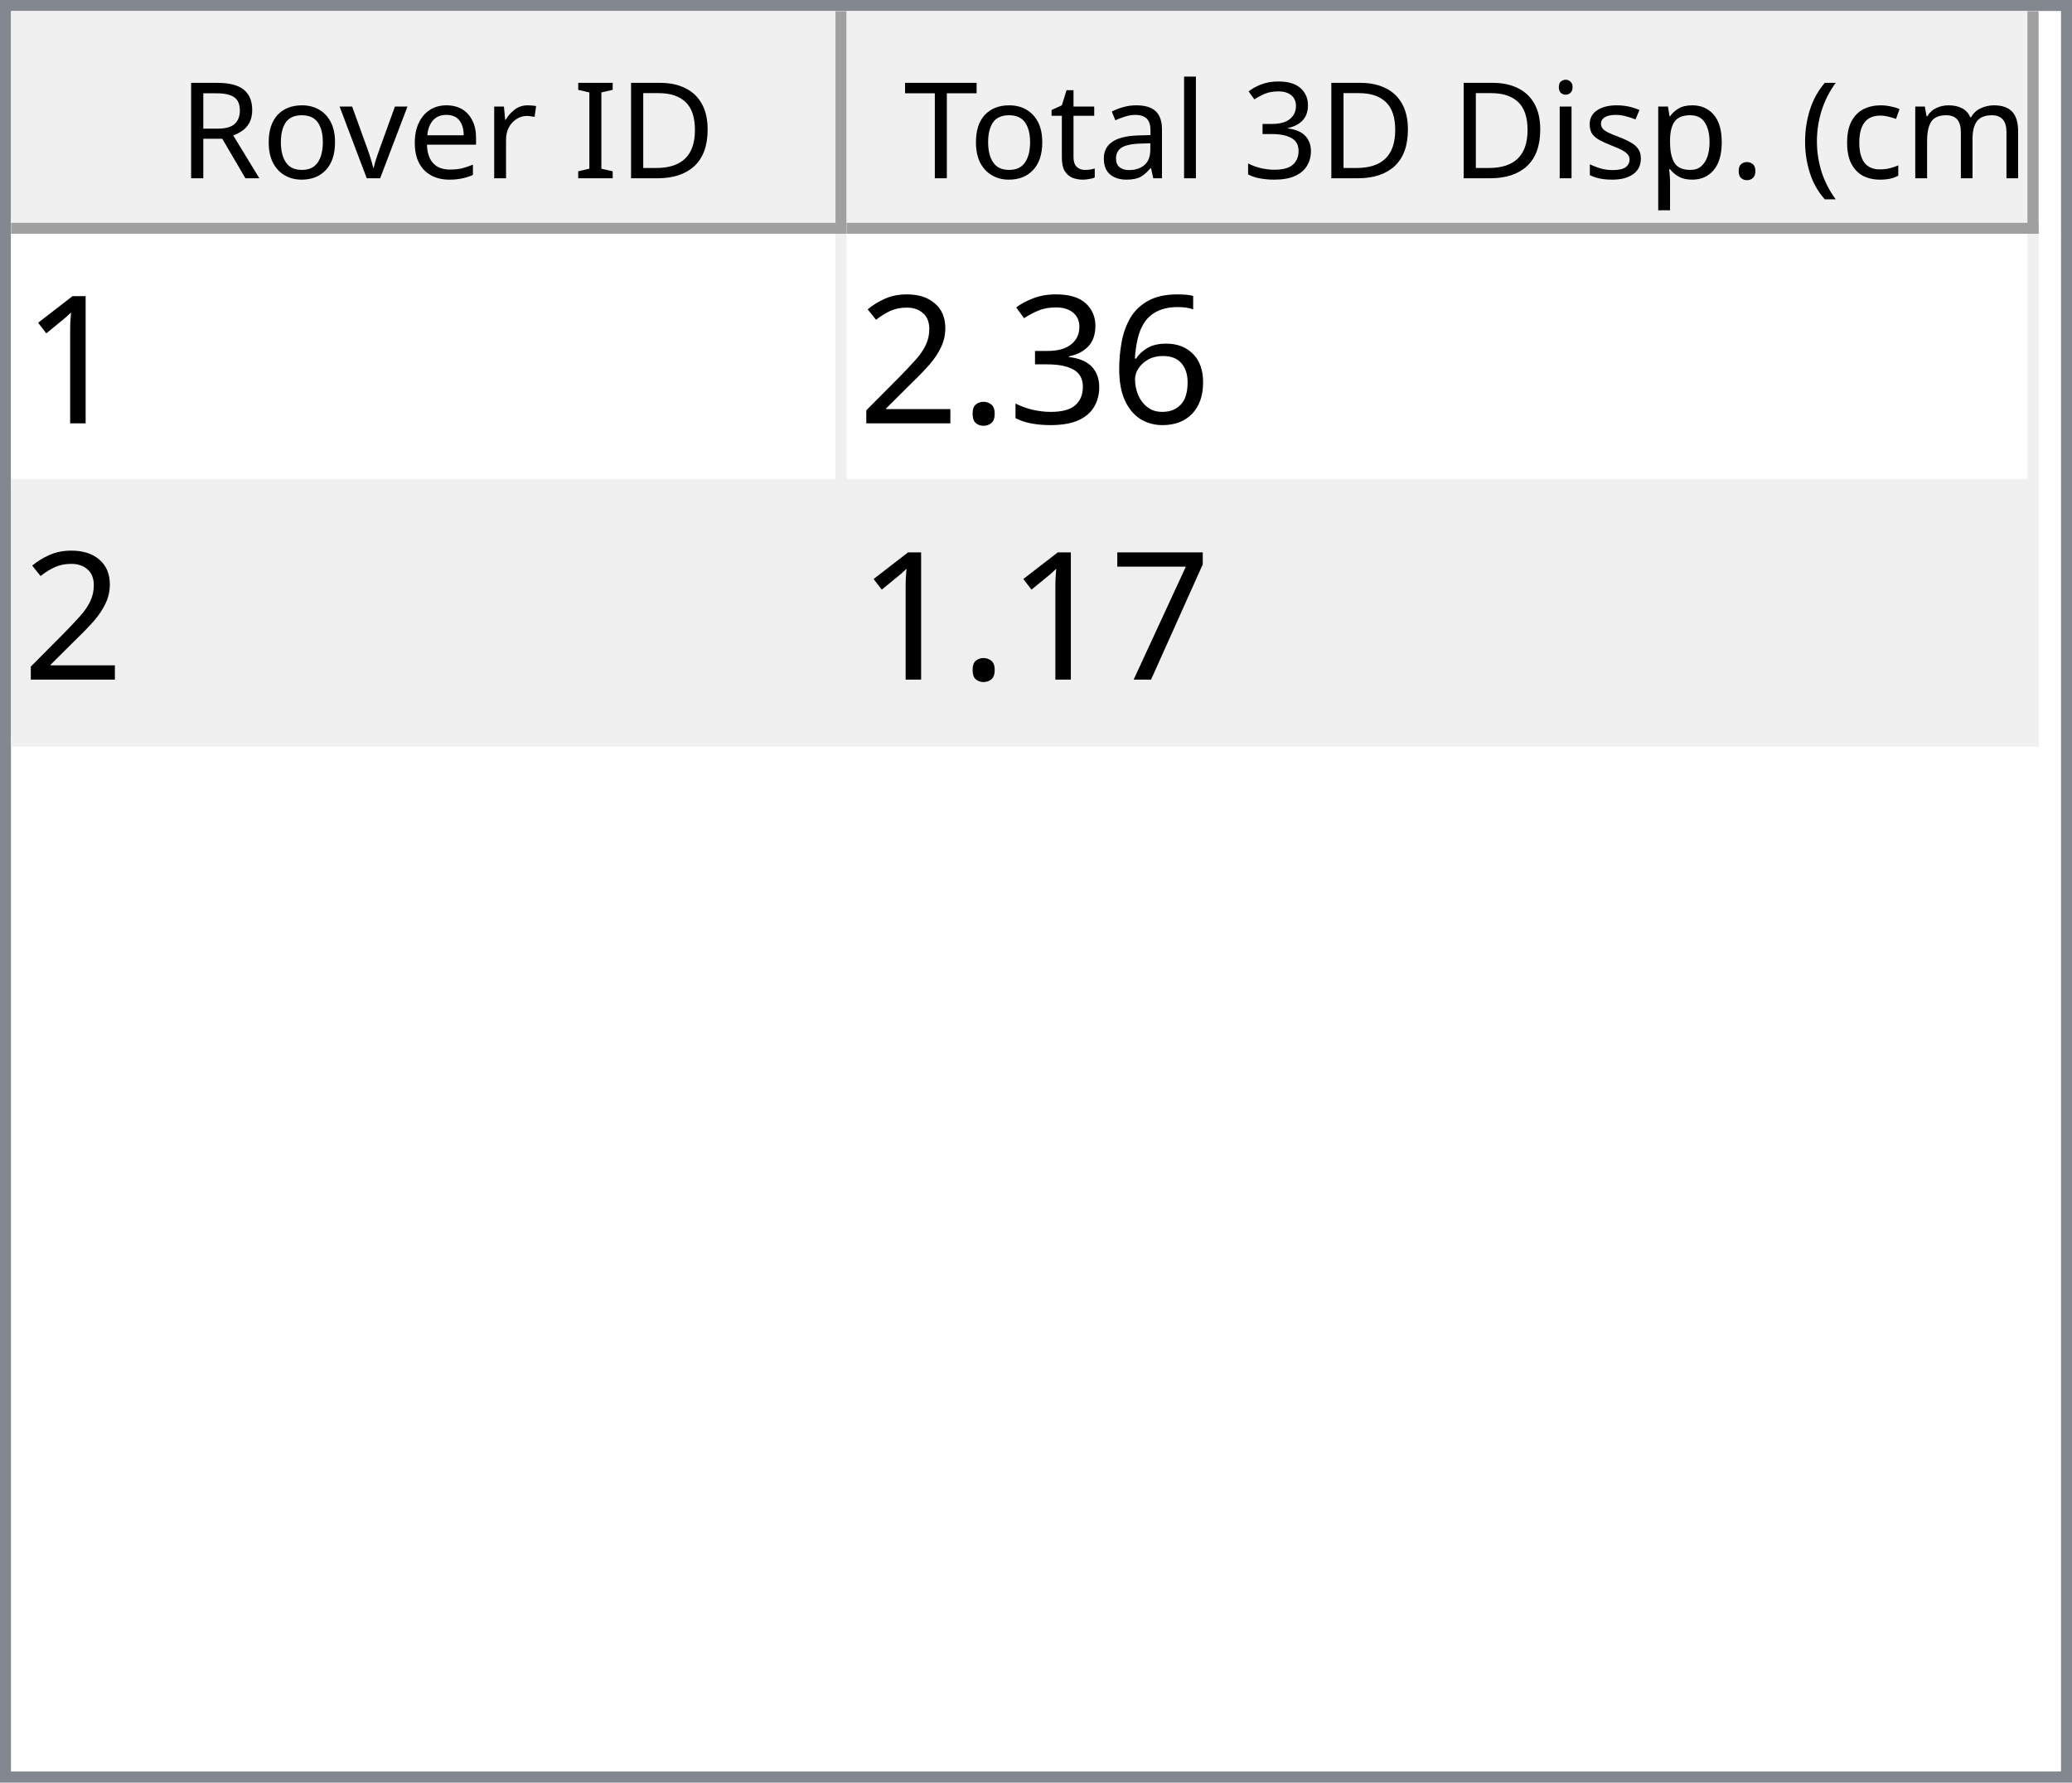
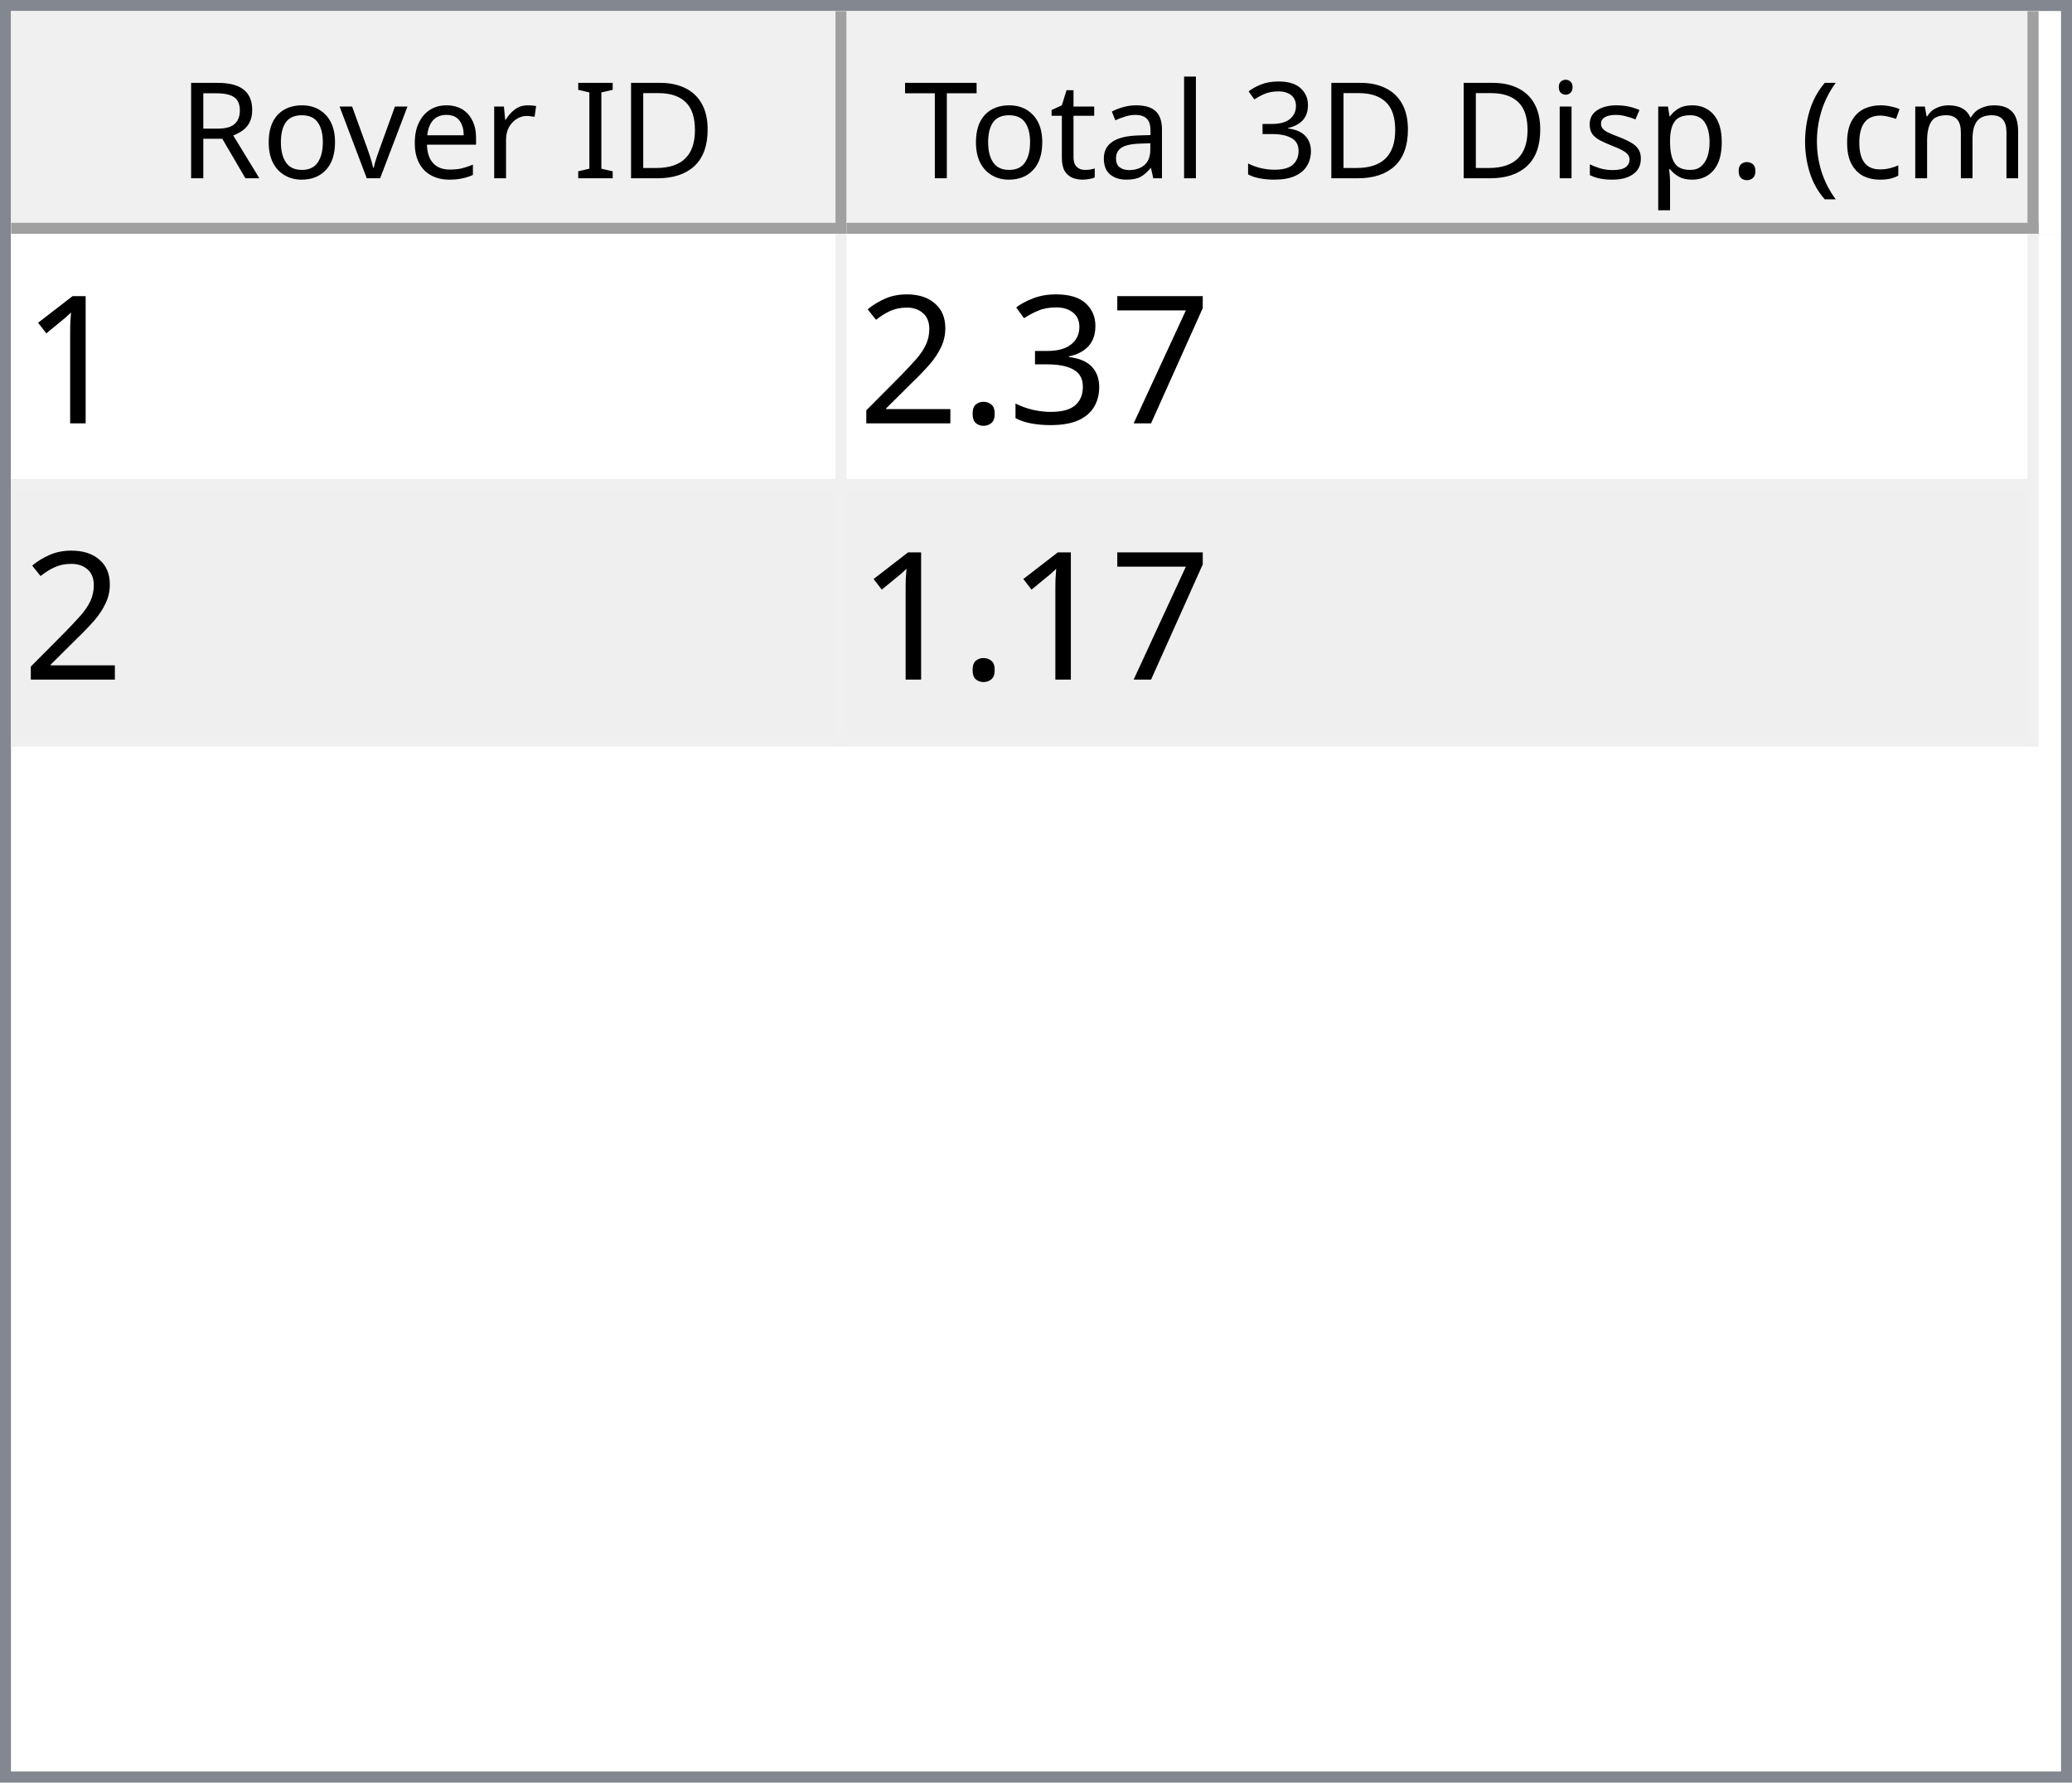
<svg xmlns="http://www.w3.org/2000/svg" style="fill-opacity:1; color-rendering:auto; color-interpolation:auto; text-rendering:auto; stroke:black; stroke-linecap:square; stroke-miterlimit:10; shape-rendering:auto; stroke-opacity:1; fill:black; stroke-dasharray:none; font-weight:normal; stroke-width:1; font-family:'Dialog'; font-style:normal; stroke-linejoin:miter; font-size:12px; stroke-dashoffset:0; image-rendering:auto;" width="186" height="160">
  <defs id="genericDefs" />
  <g>
    <defs id="defs1">
      <clipPath clipPathUnits="userSpaceOnUse" id="clipPath1">
        <path d="M0 0 L186 0 L186 160 L0 160 L0 0 Z" />
      </clipPath>
      <clipPath clipPathUnits="userSpaceOnUse" id="clipPath2">
        <path d="M0 0 L0 160 L186 160 L186 0 Z" />
      </clipPath>
      <clipPath clipPathUnits="userSpaceOnUse" id="clipPath3">
        <path d="M0 0 L0 20 L184 20 L184 0 Z" />
      </clipPath>
      <clipPath clipPathUnits="userSpaceOnUse" id="clipPath4">
        <path d="M0 0 L0 20 L75 20 L75 0 Z" />
      </clipPath>
      <clipPath clipPathUnits="userSpaceOnUse" id="clipPath5">
        <path d="M1 1 L1 19 L74 19 L74 1 Z" />
      </clipPath>
      <clipPath clipPathUnits="userSpaceOnUse" id="clipPath6">
        <path d="M0 0 L0 18 L73 18 L73 0 Z" />
      </clipPath>
      <clipPath clipPathUnits="userSpaceOnUse" id="clipPath7">
        <path d="M-0.5 -0.5 L-0.5 19.5 L74.5 19.5 L74.5 -0.5 Z" />
      </clipPath>
      <clipPath clipPathUnits="userSpaceOnUse" id="clipPath8">
        <path d="M0 0 L0 20 L107 20 L107 0 Z" />
      </clipPath>
      <clipPath clipPathUnits="userSpaceOnUse" id="clipPath9">
        <path d="M1 1 L1 19 L106 19 L106 1 Z" />
      </clipPath>
      <clipPath clipPathUnits="userSpaceOnUse" id="clipPath10">
        <path d="M0 0 L0 18 L105 18 L105 0 Z" />
      </clipPath>
      <clipPath clipPathUnits="userSpaceOnUse" id="clipPath11">
        <path d="M-0.5 -0.5 L-0.5 19.5 L106.5 19.5 L106.5 -0.5 Z" />
      </clipPath>
      <clipPath clipPathUnits="userSpaceOnUse" id="clipPath12">
        <path d="M0 0 L0 138 L184 138 L184 0 Z" />
      </clipPath>
      <clipPath clipPathUnits="userSpaceOnUse" id="clipPath13">
        <path d="M0 0 L0 46 L182 46 L182 0 Z" />
      </clipPath>
      <clipPath clipPathUnits="userSpaceOnUse" id="clipPath14">
        <path d="M-0.5 -0.5 L-0.5 45.5 L181.5 45.5 L181.5 -0.5 Z" />
      </clipPath>
      <clipPath clipPathUnits="userSpaceOnUse" id="clipPath15">
        <path d="M0 0 L0 22 L74 22 L74 0 Z" />
      </clipPath>
      <clipPath clipPathUnits="userSpaceOnUse" id="clipPath16">
        <path d="M0 0 L0 22 L106 22 L106 0 Z" />
      </clipPath>
      <font horiz-adv-x="64.551" id="font1">
        <font-face ascent="107.91" descent="25.098" units-per-em="100" style="font-style:normal; font-family:Segoe UI; font-weight:normal;" />
        <missing-glyph horiz-adv-x="64.551" d="M8.109 0 L8.109 68.266 L56.453 68.266 L56.453 0 L8.109 0 ZM15.328 7.234 L49.219 7.234 L49.219 61.031 L15.328 61.031 L15.328 7.234 Z" />
        <glyph unicode="D" horiz-adv-x="70.117" d="M9.188 0 L9.188 70.016 L28.516 70.016 Q65.531 70.016 65.531 35.891 Q65.531 19.672 55.25 9.836 Q44.969 0 27.734 0 L9.188 0 ZM17.391 62.594 L17.391 7.422 L27.828 7.422 Q41.609 7.422 49.273 14.797 Q56.938 22.172 56.938 35.688 Q56.938 62.594 28.328 62.594 L17.391 62.594 Z" />
        <glyph unicode="I" horiz-adv-x="26.611" d="M17.391 0 L9.188 0 L9.188 70.016 L17.391 70.016 L17.391 0 Z" />
        <glyph unicode=" " horiz-adv-x="27.393" d="" />
        <glyph unicode="r" horiz-adv-x="34.766" d="M34.188 41.891 Q32.078 43.5 28.125 43.5 Q23 43.5 19.555 38.672 Q16.109 33.844 16.109 25.484 L16.109 0 L8.109 0 L8.109 50 L16.109 50 L16.109 39.703 L16.312 39.703 Q18.016 44.969 21.531 47.922 Q25.047 50.875 29.391 50.875 Q32.516 50.875 34.188 50.203 L34.188 41.891 Z" />
        <glyph unicode="e" horiz-adv-x="52.295" d="M48.297 23 L12.984 23 Q13.188 14.656 17.484 10.109 Q21.781 5.562 29.297 5.562 Q37.75 5.562 44.828 11.141 L44.828 3.609 Q38.234 -1.172 27.391 -1.172 Q16.797 -1.172 10.742 5.641 Q4.688 12.453 4.688 24.812 Q4.688 36.469 11.305 43.82 Q17.922 51.172 27.734 51.172 Q37.547 51.172 42.922 44.828 Q48.297 38.484 48.297 27.203 L48.297 23 ZM40.094 29.781 Q40.047 36.719 36.75 40.578 Q33.453 44.438 27.594 44.438 Q21.922 44.438 17.969 40.383 Q14.016 36.328 13.094 29.781 L40.094 29.781 Z" />
        <glyph unicode="v" horiz-adv-x="47.9" d="M47.406 50 L27.484 0 L19.625 0 L0.688 50 L9.469 50 L22.172 13.672 Q23.578 9.672 23.922 6.688 L24.125 6.688 Q24.609 10.453 25.688 13.484 L38.969 50 L47.406 50 Z" />
        <glyph unicode="o" horiz-adv-x="58.594" d="M29 -1.172 Q17.922 -1.172 11.305 5.836 Q4.688 12.844 4.688 24.422 Q4.688 37.016 11.57 44.094 Q18.453 51.172 30.172 51.172 Q41.359 51.172 47.633 44.289 Q53.906 37.406 53.906 25.203 Q53.906 13.234 47.141 6.031 Q40.375 -1.172 29 -1.172 ZM29.594 44.438 Q21.875 44.438 17.383 39.188 Q12.891 33.938 12.891 24.703 Q12.891 15.828 17.43 10.695 Q21.969 5.562 29.594 5.562 Q37.359 5.562 41.531 10.594 Q45.703 15.625 45.703 24.906 Q45.703 34.281 41.531 39.359 Q37.359 44.438 29.594 44.438 Z" />
        <glyph unicode="R" horiz-adv-x="59.814" d="M59.375 0 L49.609 0 L37.891 19.625 Q36.281 22.359 34.766 24.289 Q33.25 26.219 31.664 27.438 Q30.078 28.656 28.25 29.219 Q26.422 29.781 24.125 29.781 L17.391 29.781 L17.391 0 L9.188 0 L9.188 70.016 L30.078 70.016 Q34.672 70.016 38.555 68.867 Q42.438 67.719 45.289 65.375 Q48.141 63.031 49.758 59.547 Q51.375 56.062 51.375 51.375 Q51.375 47.703 50.273 44.656 Q49.172 41.609 47.148 39.211 Q45.125 36.812 42.266 35.133 Q39.406 33.453 35.844 32.516 L35.844 32.328 Q37.594 31.547 38.891 30.547 Q40.188 29.547 41.359 28.18 Q42.531 26.812 43.68 25.078 Q44.828 23.344 46.234 21.047 L59.375 0 ZM17.391 62.594 L17.391 37.203 L28.516 37.203 Q31.594 37.203 34.203 38.133 Q36.812 39.062 38.719 40.797 Q40.625 42.531 41.703 45.047 Q42.781 47.562 42.781 50.688 Q42.781 56.297 39.141 59.445 Q35.5 62.594 28.609 62.594 L17.391 62.594 Z" />
        <glyph unicode=")" horiz-adv-x="30.176" d="M8.297 -15.922 L1.172 -15.922 Q16.406 2.344 16.406 26.812 Q16.406 51.469 1.078 70.016 L8.297 70.016 Q23.531 52.156 23.531 26.703 Q23.531 1.375 8.297 -15.922 Z" />
        <glyph unicode="m" horiz-adv-x="86.133" d="M79.109 0 L71.094 0 L71.094 28.719 Q71.094 37.016 68.531 40.727 Q65.969 44.438 59.906 44.438 Q54.781 44.438 51.195 39.75 Q47.609 35.062 47.609 28.516 L47.609 0 L39.594 0 L39.594 29.688 Q39.594 44.438 28.219 44.438 Q22.953 44.438 19.531 40.016 Q16.109 35.594 16.109 28.516 L16.109 0 L8.109 0 L8.109 50 L16.109 50 L16.109 42.094 L16.312 42.094 Q21.625 51.172 31.844 51.172 Q36.969 51.172 40.773 48.312 Q44.578 45.453 46 40.828 Q51.562 51.172 62.594 51.172 Q79.109 51.172 79.109 30.812 L79.109 0 Z" />
        <glyph unicode="c" horiz-adv-x="46.191" d="M42.188 2.297 Q36.422 -1.172 28.516 -1.172 Q17.828 -1.172 11.258 5.789 Q4.688 12.75 4.688 23.828 Q4.688 36.188 11.766 43.68 Q18.844 51.172 30.672 51.172 Q37.25 51.172 42.281 48.734 L42.281 40.531 Q36.719 44.438 30.375 44.438 Q22.703 44.438 17.797 38.945 Q12.891 33.453 12.891 24.516 Q12.891 15.719 17.508 10.641 Q22.125 5.562 29.891 5.562 Q36.422 5.562 42.188 9.906 L42.188 2.297 Z" />
        <glyph unicode="(" horiz-adv-x="30.176" d="M29.109 -15.922 L21.969 -15.922 Q6.844 1.375 6.844 26.703 Q6.844 52.156 21.969 70.016 L29.203 70.016 Q13.875 51.469 13.875 26.812 Q13.875 2.344 29.109 -15.922 Z" />
        <glyph unicode="." horiz-adv-x="21.68" d="M10.891 -1.078 Q8.641 -1.078 7.055 0.539 Q5.469 2.156 5.469 4.391 Q5.469 6.641 7.055 8.273 Q8.641 9.906 10.891 9.906 Q13.188 9.906 14.797 8.273 Q16.406 6.641 16.406 4.391 Q16.406 2.156 14.797 0.539 Q13.188 -1.078 10.891 -1.078 Z" />
        <glyph unicode="p" horiz-adv-x="58.789" d="M16.312 7.234 L16.109 7.234 L16.109 -23 L8.109 -23 L8.109 50 L16.109 50 L16.109 41.219 L16.312 41.219 Q22.219 51.172 33.594 51.172 Q43.266 51.172 48.688 44.461 Q54.109 37.75 54.109 26.469 Q54.109 13.922 48 6.375 Q41.891 -1.172 31.297 -1.172 Q21.578 -1.172 16.312 7.234 ZM16.109 27.391 L16.109 20.406 Q16.109 14.203 20.141 9.883 Q24.172 5.562 30.375 5.562 Q37.641 5.562 41.773 11.133 Q45.906 16.703 45.906 26.609 Q45.906 34.969 42.047 39.703 Q38.188 44.438 31.594 44.438 Q24.609 44.438 20.359 39.578 Q16.109 34.719 16.109 27.391 Z" />
        <glyph unicode="s" horiz-adv-x="42.432" d="M5.078 1.812 L5.078 10.406 Q11.625 5.562 19.484 5.562 Q30.031 5.562 30.031 12.594 Q30.031 14.594 29.125 15.992 Q28.219 17.391 26.68 18.461 Q25.141 19.531 23.07 20.383 Q21 21.234 18.609 22.172 Q15.281 23.484 12.766 24.828 Q10.25 26.172 8.57 27.859 Q6.891 29.547 6.031 31.695 Q5.172 33.844 5.172 36.719 Q5.172 40.234 6.789 42.945 Q8.406 45.656 11.086 47.484 Q13.766 49.312 17.211 50.242 Q20.656 51.172 24.312 51.172 Q30.812 51.172 35.938 48.922 L35.938 40.828 Q30.422 44.438 23.25 44.438 Q21 44.438 19.195 43.922 Q17.391 43.406 16.094 42.477 Q14.797 41.547 14.086 40.258 Q13.375 38.969 13.375 37.406 Q13.375 35.453 14.086 34.133 Q14.797 32.812 16.164 31.789 Q17.531 30.766 19.484 29.938 Q21.438 29.109 23.922 28.125 Q27.25 26.859 29.883 25.516 Q32.516 24.172 34.375 22.484 Q36.234 20.797 37.234 18.602 Q38.234 16.406 38.234 13.375 Q38.234 9.672 36.602 6.938 Q34.969 4.203 32.234 2.398 Q29.5 0.594 25.93 -0.289 Q22.359 -1.172 18.453 -1.172 Q10.75 -1.172 5.078 1.812 Z" />
        <glyph unicode="i" horiz-adv-x="24.219" d="M12.203 62.703 Q10.062 62.703 8.547 64.164 Q7.031 65.625 7.031 67.875 Q7.031 70.125 8.547 71.609 Q10.062 73.094 12.203 73.094 Q14.406 73.094 15.945 71.609 Q17.484 70.125 17.484 67.875 Q17.484 65.719 15.945 64.211 Q14.406 62.703 12.203 62.703 ZM16.109 0 L8.109 0 L8.109 50 L16.109 50 L16.109 0 Z" />
        <glyph unicode="3" horiz-adv-x="53.906" d="M46.531 19.828 Q46.531 15.094 44.75 11.211 Q42.969 7.328 39.719 4.57 Q36.469 1.812 31.93 0.297 Q27.391 -1.219 21.922 -1.219 Q11.922 -1.219 6 2.594 L6 11.188 Q13.094 5.609 22.219 5.609 Q25.875 5.609 28.828 6.539 Q31.781 7.469 33.906 9.227 Q36.031 10.984 37.18 13.477 Q38.328 15.969 38.328 19.094 Q38.328 32.812 18.797 32.812 L12.984 32.812 L12.984 39.594 L18.5 39.594 Q35.797 39.594 35.797 52.484 Q35.797 64.406 22.609 64.406 Q15.188 64.406 8.688 59.422 L8.688 67.188 Q15.375 71.188 24.609 71.188 Q29 71.188 32.57 69.969 Q36.141 68.75 38.68 66.555 Q41.219 64.359 42.609 61.281 Q44 58.203 44 54.5 Q44 40.672 30.031 36.719 L30.031 36.531 Q33.594 36.141 36.625 34.797 Q39.656 33.453 41.852 31.305 Q44.047 29.156 45.289 26.25 Q46.531 23.344 46.531 19.828 Z" />
        <glyph unicode="l" horiz-adv-x="24.219" d="M16.109 0 L8.109 0 L8.109 74.031 L16.109 74.031 L16.109 0 Z" />
        <glyph unicode="a" horiz-adv-x="50.879" d="M43.891 0 L35.891 0 L35.891 7.812 L35.688 7.812 Q30.469 -1.172 20.312 -1.172 Q12.844 -1.172 8.617 2.781 Q4.391 6.734 4.391 13.281 Q4.391 27.297 20.906 29.594 L35.891 31.688 Q35.891 44.438 25.594 44.438 Q16.547 44.438 9.281 38.281 L9.281 46.484 Q16.656 51.172 26.266 51.172 Q43.891 51.172 43.891 32.516 L43.891 0 ZM35.891 25.297 L23.828 23.641 Q18.266 22.859 15.43 20.875 Q12.594 18.891 12.594 13.875 Q12.594 10.203 15.211 7.883 Q17.828 5.562 22.172 5.562 Q28.125 5.562 32.008 9.742 Q35.891 13.922 35.891 20.312 L35.891 25.297 Z" />
        <glyph unicode="t" horiz-adv-x="33.887" d="M31.297 0.484 Q28.469 -1.078 23.828 -1.078 Q10.688 -1.078 10.688 13.578 L10.688 43.172 L2.094 43.172 L2.094 50 L10.688 50 L10.688 62.203 L18.703 64.797 L18.703 50 L31.297 50 L31.297 43.172 L18.703 43.172 L18.703 14.984 Q18.703 9.969 20.414 7.82 Q22.125 5.672 26.078 5.672 Q29.109 5.672 31.297 7.328 L31.297 0.484 Z" />
        <glyph unicode="T" horiz-adv-x="52.393" d="M50.594 62.594 L30.375 62.594 L30.375 0 L22.172 0 L22.172 62.594 L2 62.594 L2 70.016 L50.594 70.016 L50.594 62.594 Z" />
      </font>
      <font horiz-adv-x="75.0" id="font2">
        <font-face ascent="100.537" descent="21.973" units-per-em="100" style="font-style:normal; font-family:sans-serif; font-weight:normal;" />
        <missing-glyph horiz-adv-x="75.0" d="M12.5 0 L12.5 62.5 L62.5 62.5 L62.5 0 L12.5 0 ZM14.062 1.562 L60.938 1.562 L60.938 60.938 L14.062 60.938 L14.062 1.562 Z" />
        <glyph unicode="1" horiz-adv-x="55.615" d="M37.25 0 L28.469 0 L28.469 56 Q25.297 52.984 20.141 49.953 Q14.984 46.922 10.891 45.406 L10.891 53.906 Q18.266 57.375 23.781 62.305 Q29.297 67.234 31.594 71.875 L37.25 71.875 L37.25 0 Z" />
-         <glyph unicode="6" horiz-adv-x="55.615" d="M49.75 54.047 L41.016 53.375 Q39.844 58.547 37.703 60.891 Q34.125 64.656 28.906 64.656 Q24.703 64.656 21.531 62.312 Q17.391 59.281 14.992 53.469 Q12.594 47.656 12.5 36.922 Q15.672 41.75 20.266 44.094 Q24.859 46.438 29.891 46.438 Q38.672 46.438 44.852 39.969 Q51.031 33.5 51.031 23.25 Q51.031 16.5 48.125 10.719 Q45.219 4.938 40.141 1.859 Q35.062 -1.219 28.609 -1.219 Q17.625 -1.219 10.695 6.859 Q3.766 14.938 3.766 33.5 Q3.766 54.25 11.422 63.672 Q18.109 71.875 29.438 71.875 Q37.891 71.875 43.289 67.141 Q48.688 62.406 49.75 54.047 ZM13.875 23.188 Q13.875 18.656 15.797 14.508 Q17.719 10.359 21.188 8.18 Q24.656 6 28.469 6 Q34.031 6 38.039 10.492 Q42.047 14.984 42.047 22.703 Q42.047 30.125 38.086 34.398 Q34.125 38.672 28.125 38.672 Q22.172 38.672 18.023 34.398 Q13.875 30.125 13.875 23.188 Z" />
+         <glyph unicode="7" horiz-adv-x="55.615" d="M4.734 62.203 L4.734 70.656 L51.078 70.656 L51.078 63.812 Q44.234 56.547 37.523 44.484 Q30.812 32.422 27.156 19.672 Q24.516 10.688 23.781 0 L14.75 0 Q14.891 8.453 18.062 20.414 Q21.234 32.375 27.172 43.484 Q33.109 54.594 39.797 62.203 L4.734 62.203 Z" />
        <glyph unicode="3" horiz-adv-x="55.615" d="M4.203 18.891 L12.984 20.062 Q14.5 12.594 18.141 9.297 Q21.781 6 27 6 Q33.203 6 37.477 10.297 Q41.75 14.594 41.75 20.953 Q41.75 27 37.797 30.93 Q33.844 34.859 27.734 34.859 Q25.25 34.859 21.531 33.891 L22.516 41.609 Q23.391 41.5 23.922 41.5 Q29.547 41.5 34.039 44.43 Q38.531 47.359 38.531 53.469 Q38.531 58.297 35.258 61.477 Q31.984 64.656 26.812 64.656 Q21.688 64.656 18.266 61.43 Q14.844 58.203 13.875 51.766 L5.078 53.328 Q6.688 62.156 12.398 67.016 Q18.109 71.875 26.609 71.875 Q32.469 71.875 37.398 69.359 Q42.328 66.844 44.945 62.5 Q47.562 58.156 47.562 53.266 Q47.562 48.641 45.07 44.828 Q42.578 41.016 37.703 38.766 Q44.047 37.312 47.562 32.695 Q51.078 28.078 51.078 21.141 Q51.078 11.766 44.242 5.25 Q37.406 -1.266 26.953 -1.266 Q17.531 -1.266 11.305 4.352 Q5.078 9.969 4.203 18.891 Z" />
        <glyph unicode="." horiz-adv-x="27.783" d="M9.078 0 L9.078 10.016 L19.094 10.016 L19.094 0 L9.078 0 Z" />
        <glyph unicode="2" horiz-adv-x="55.615" d="M50.344 8.453 L50.344 0 L3.031 0 Q2.938 3.172 4.047 6.109 Q5.859 10.938 9.836 15.625 Q13.812 20.312 21.344 26.469 Q33.016 36.031 37.117 41.625 Q41.219 47.219 41.219 52.203 Q41.219 57.422 37.477 61.008 Q33.734 64.594 27.734 64.594 Q21.391 64.594 17.578 60.789 Q13.766 56.984 13.719 50.25 L4.688 51.172 Q5.609 61.281 11.664 66.578 Q17.719 71.875 27.938 71.875 Q38.234 71.875 44.242 66.164 Q50.25 60.453 50.25 52 Q50.25 47.703 48.492 43.555 Q46.734 39.406 42.656 34.812 Q38.578 30.219 29.109 22.219 Q21.188 15.578 18.945 13.211 Q16.703 10.844 15.234 8.453 L50.344 8.453 Z" />
-         <glyph unicode="7" horiz-adv-x="55.615" d="M4.734 62.203 L4.734 70.656 L51.078 70.656 L51.078 63.812 Q44.234 56.547 37.523 44.484 Q30.812 32.422 27.156 19.672 Q24.516 10.688 23.781 0 L14.75 0 Q14.891 8.453 18.062 20.414 Q21.234 32.375 27.172 43.484 Q33.109 54.594 39.797 62.203 L4.734 62.203 Z" />
      </font>
    </defs>
    <g style="fill:white; stroke:white;">
      <rect x="0" y="0" width="186" style="clip-path:url(#clipPath1); stroke:none;" height="160" />
    </g>
    <g style="fill:white; text-rendering:optimizeSpeed; color-rendering:optimizeSpeed; image-rendering:optimizeSpeed; shape-rendering:crispEdges; stroke:white; color-interpolation:sRGB;">
      <rect x="0" width="186" height="160" y="0" style="stroke:none;" />
      <path style="stroke:none;" d="M0 160 L186 160 L186 0 L0 0 Z" />
    </g>
    <g style="fill:rgb(240,240,240); font-family:'Segoe UI'; stroke:rgb(240,240,240);">
      <rect x="0" y="0" width="186" style="clip-path:url(#clipPath2); stroke:none;" height="160" />
    </g>
    <g style="fill:rgb(130,135,144); font-family:'Segoe UI'; stroke:rgb(130,135,144);">
      <path d="M0 0 L186 0 L186 160 L0 160 L0 0 ZM1 1 L185 1 L185 159 L1 159 L1 1 Z" style="fill-rule:evenodd; clip-path:url(#clipPath2); stroke:none;" />
    </g>
    <g style="fill:white; font-family:'Segoe UI'; stroke:white;" transform="translate(1,1)">
      <rect x="0" y="0" width="184" style="clip-path:url(#clipPath3); stroke:none;" height="20" />
    </g>
    <g style="fill:rgb(240,240,240); font-family:'Segoe UI'; stroke:rgb(240,240,240);" transform="translate(1,1)">
      <rect x="0" y="0" width="75" style="clip-path:url(#clipPath4); stroke:none;" height="20" />
    </g>
    <g style="font-family:'Segoe UI';" transform="translate(2,2)">
      <text x="14" xml:space="preserve" y="14" style="clip-path:url(#clipPath6); stroke:none;">Rover ID</text>
    </g>
    <g style="fill:rgb(160,160,160); font-family:'Segoe UI'; stroke:rgb(160,160,160); stroke-linejoin:bevel;" transform="translate(1.5,1.5)">
      <line x1="74" x2="74" y1="0" style="fill:none; clip-path:url(#clipPath7);" y2="19" />
    </g>
    <g style="fill:rgb(160,160,160); font-family:'Segoe UI'; stroke:rgb(160,160,160); stroke-linejoin:bevel;" transform="matrix(1,0,0,1,1,1) translate(0.5,0.5)">
      <line x1="0" x2="74" y1="19" style="fill:none; clip-path:url(#clipPath7);" y2="19" />
    </g>
    <g style="fill:rgb(240,240,240); font-family:'Segoe UI'; stroke:rgb(240,240,240);" transform="translate(76,1)">
      <rect x="0" y="0" width="107" style="clip-path:url(#clipPath8); stroke:none;" height="20" />
    </g>
    <g style="font-family:'Segoe UI';" transform="translate(77,2)">
      <text x="1" xml:space="preserve" y="14" style="clip-path:url(#clipPath10); stroke:none;"> Total 3D Disp. (cm)</text>
    </g>
    <g style="fill:rgb(160,160,160); font-family:'Segoe UI'; stroke:rgb(160,160,160); stroke-linejoin:bevel;" transform="translate(76.5,1.5)">
      <line x1="106" x2="106" y1="0" style="fill:none; clip-path:url(#clipPath11);" y2="19" />
    </g>
    <g style="fill:rgb(160,160,160); font-family:'Segoe UI'; stroke:rgb(160,160,160); stroke-linejoin:bevel;" transform="matrix(1,0,0,1,76,1) translate(0.5,0.5)">
      <line x1="0" x2="106" y1="19" style="fill:none; clip-path:url(#clipPath11);" y2="19" />
    </g>
    <g style="fill:white; font-family:'Segoe UI'; stroke:white;" transform="translate(1,21)">
      <rect x="0" y="0" width="184" style="clip-path:url(#clipPath12); stroke:none;" height="138" />
    </g>
    <g style="fill:rgb(240,240,240); font-size:16px; font-family:sans-serif; stroke:rgb(240,240,240);" transform="translate(1,21)">
      <rect x="0" y="0" width="182" style="clip-path:url(#clipPath13); stroke:none;" height="46" />
      <line transform="translate(0.5,0.5)" x1="0" x2="181" y1="22" style="clip-path:url(#clipPath14); fill:none; stroke-linejoin:bevel;" y2="22" />
    </g>
    <g transform="matrix(1,0,0,1,1,21) translate(0.5,0.5)" style="fill:rgb(240,240,240); font-size:16px; font-family:sans-serif; stroke:rgb(240,240,240); stroke-linejoin:bevel;">
      <line x1="0" x2="181" y1="45" style="fill:none; clip-path:url(#clipPath14);" y2="45" />
    </g>
    <g transform="matrix(1,0,0,1,1,21) translate(0.5,0.5)" style="fill:rgb(240,240,240); font-size:16px; font-family:sans-serif; stroke:rgb(240,240,240); stroke-linejoin:bevel;">
      <line x1="74" x2="74" y1="0" style="fill:none; clip-path:url(#clipPath14);" y2="45" />
    </g>
    <g transform="matrix(1,0,0,1,1,21) translate(0.5,0.5)" style="fill:rgb(240,240,240); font-size:16px; font-family:sans-serif; stroke:rgb(240,240,240); stroke-linejoin:bevel;">
      <line x1="181" x2="181" y1="0" style="fill:none; clip-path:url(#clipPath14);" y2="45" />
    </g>
    <g style="fill:white; font-size:16px; font-family:sans-serif; stroke:white;" transform="matrix(1,0,0,1,1,21)">
      <rect x="0" y="0" width="74" style="clip-path:url(#clipPath15); stroke:none;" height="22" />
      <text x="1" y="17" style="fill:black; clip-path:url(#clipPath15); stroke:none;" xml:space="preserve">1</text>
    </g>
    <g style="fill:white; font-size:16px; font-family:sans-serif; stroke:white;" transform="matrix(1,0,0,1,1,21) translate(75,0)">
      <rect x="0" y="0" width="106" style="clip-path:url(#clipPath16); stroke:none;" height="22" />
-       <text x="1" y="17" style="fill:black; clip-path:url(#clipPath16); stroke:none;" xml:space="preserve">2.36</text>
+       <text x="1" y="17" style="fill:black; clip-path:url(#clipPath16); stroke:none;" xml:space="preserve">2.37</text>
    </g>
    <g style="fill:rgb(239,239,239); font-size:16px; font-family:sans-serif; stroke:rgb(239,239,239);" transform="matrix(1,0,0,1,1,21) translate(0,23)">
      <rect x="0" y="0" width="74" style="clip-path:url(#clipPath15); stroke:none;" height="22" />
      <text x="1" y="17" style="fill:black; clip-path:url(#clipPath15); stroke:none;" xml:space="preserve">2</text>
    </g>
    <g style="fill:rgb(239,239,239); font-size:16px; font-family:sans-serif; stroke:rgb(239,239,239);" transform="matrix(1,0,0,1,1,21) translate(75,23)">
      <rect x="0" y="0" width="106" style="clip-path:url(#clipPath16); stroke:none;" height="22" />
      <text x="1" y="17" style="fill:black; clip-path:url(#clipPath16); stroke:none;" xml:space="preserve">1.17</text>
    </g>
  </g>
</svg>
